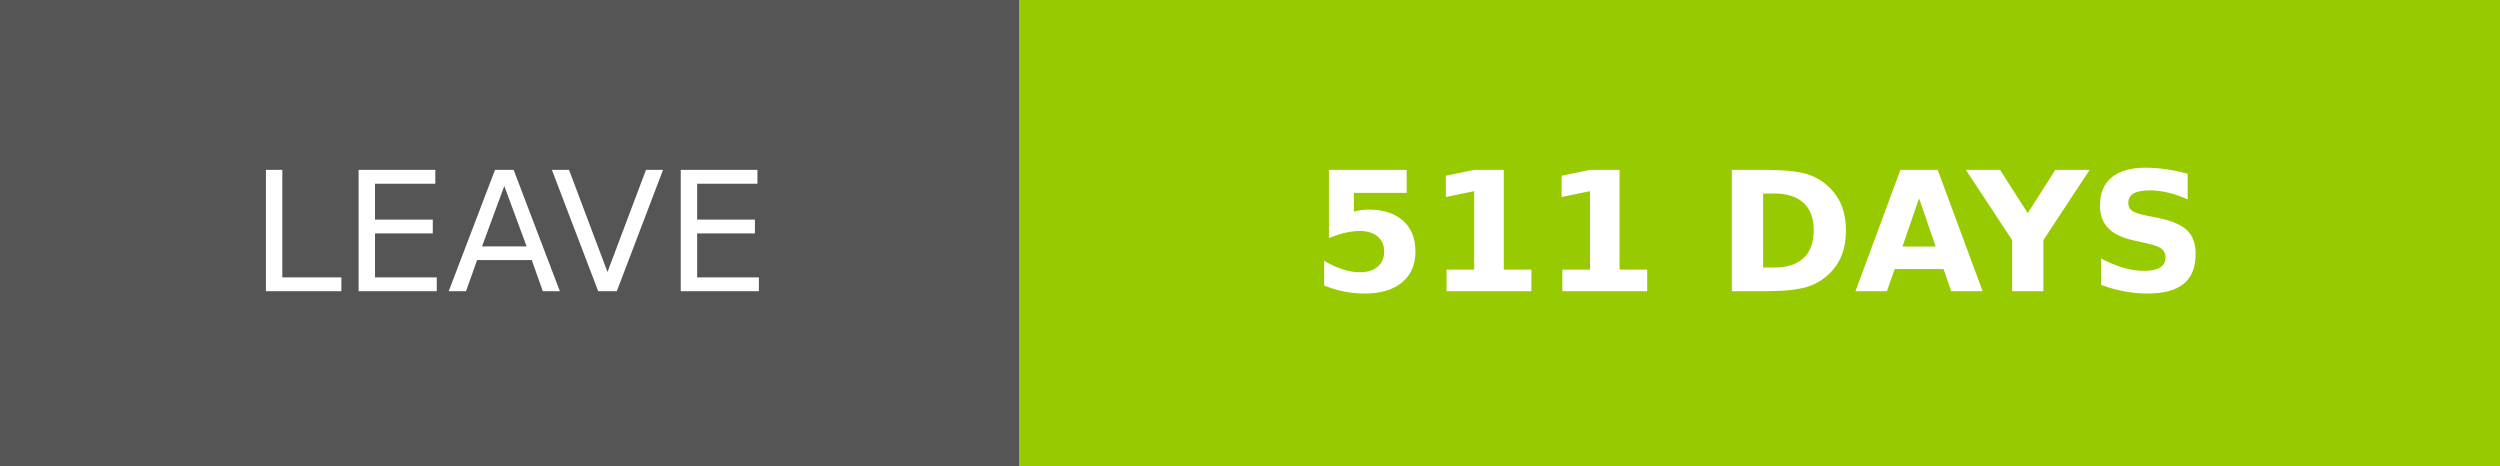
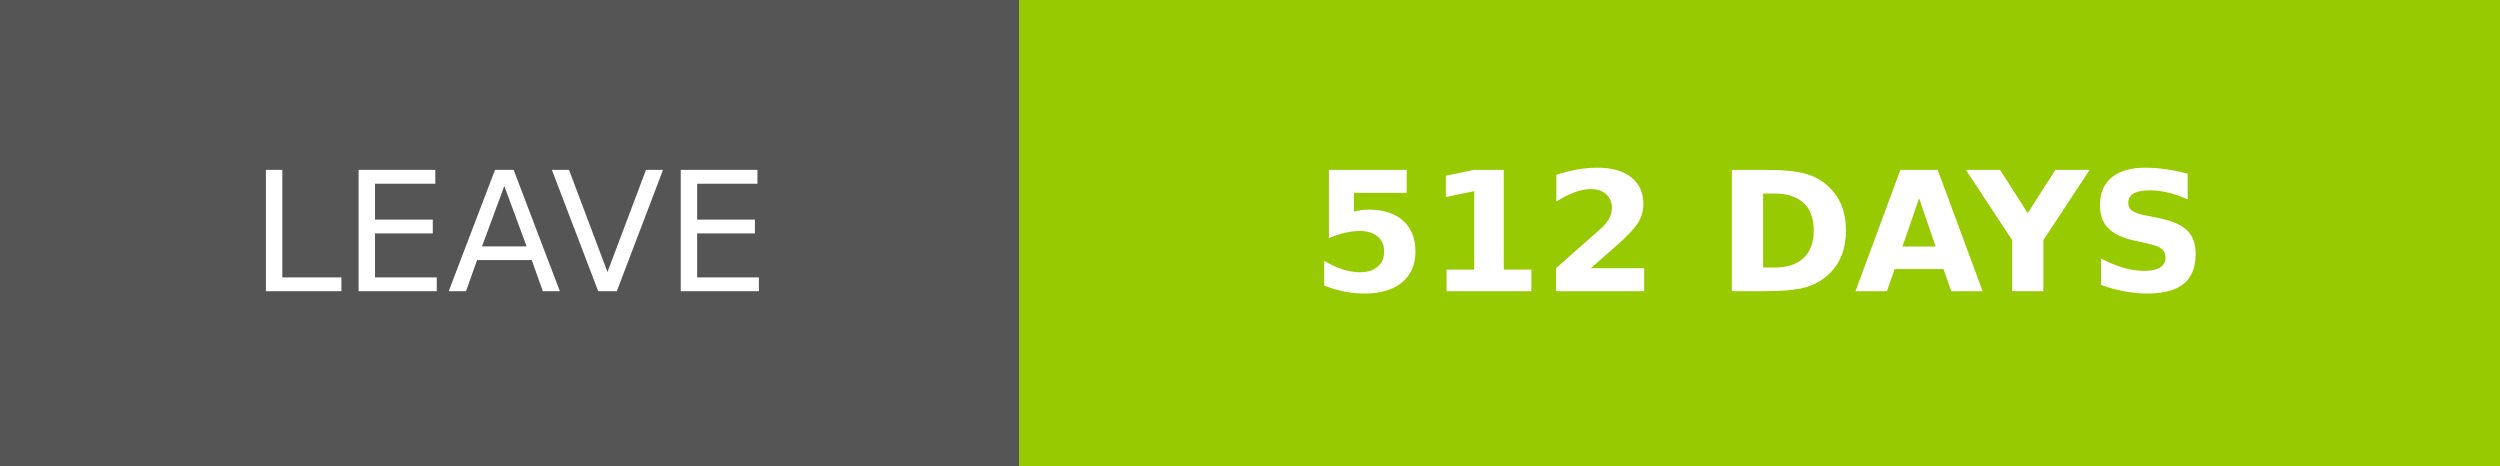
- <svg xmlns="http://www.w3.org/2000/svg" width="150.25" height="28" role="img" aria-label="LEAVE: 511 DAYS">
+ <svg xmlns="http://www.w3.org/2000/svg" width="150.25" height="28" role="img" aria-label="LEAVE: 512 DAYS">
  <g shape-rendering="crispEdges">
    <rect width="61.25" height="28" fill="#555" />
    <rect x="61.25" width="89" height="28" fill="#97ca00" />
  </g>
  <g fill="#fff" text-anchor="middle" font-family="Verdana,Geneva,DejaVu Sans,sans-serif" text-rendering="geometricPrecision" font-size="100">
    <text transform="scale(.1)" x="306.25" y="175" textLength="372.5" fill="#fff">LEAVE</text>
-     <text transform="scale(.1)" x="1057.5" y="175" textLength="650" fill="#fff" font-weight="bold">511 DAYS</text>
+     <text transform="scale(.1)" x="1057.5" y="175" textLength="650" fill="#fff" font-weight="bold">512 DAYS</text>
  </g>
</svg>
